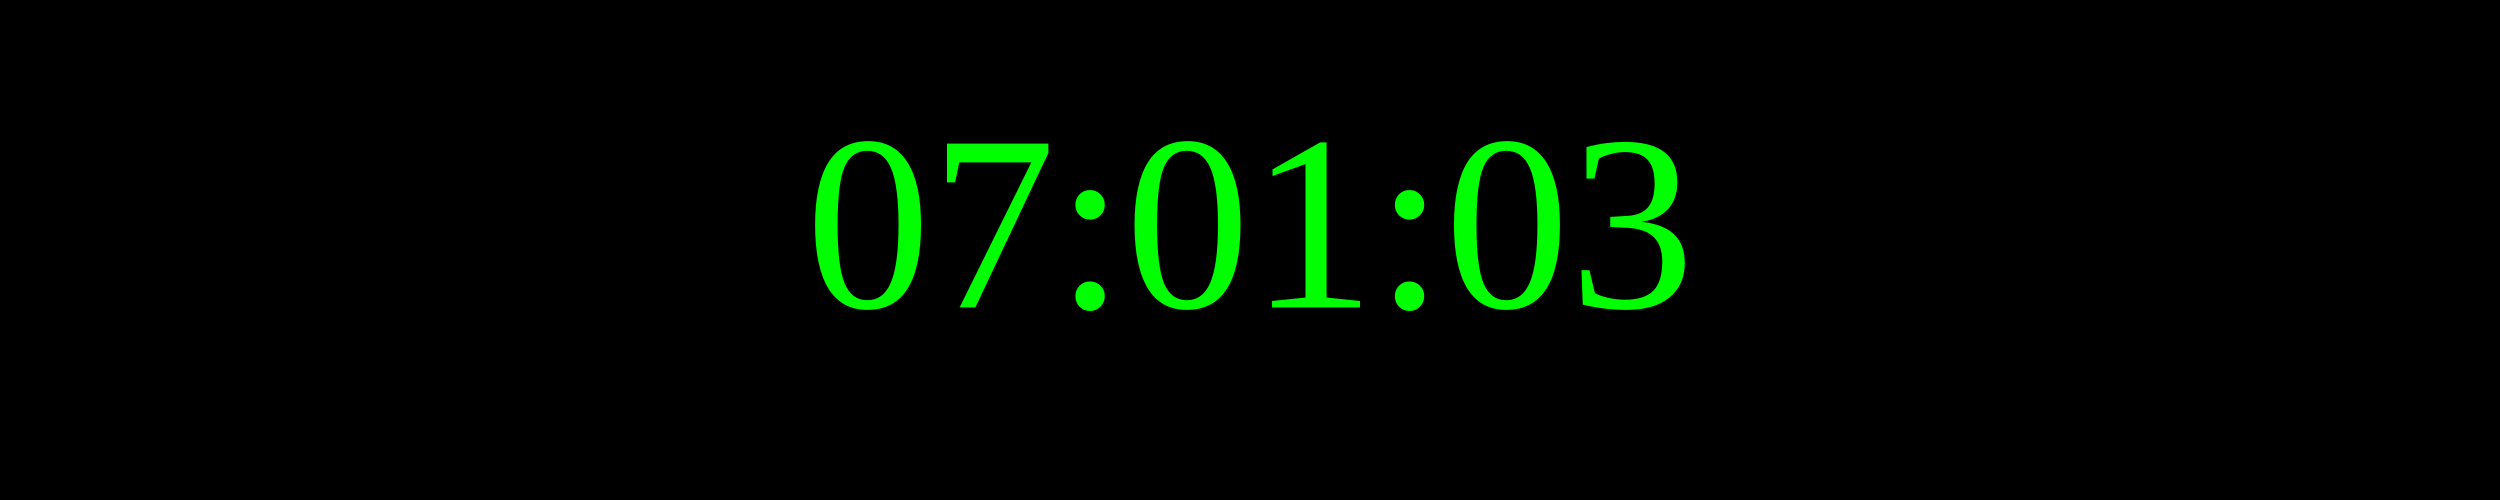
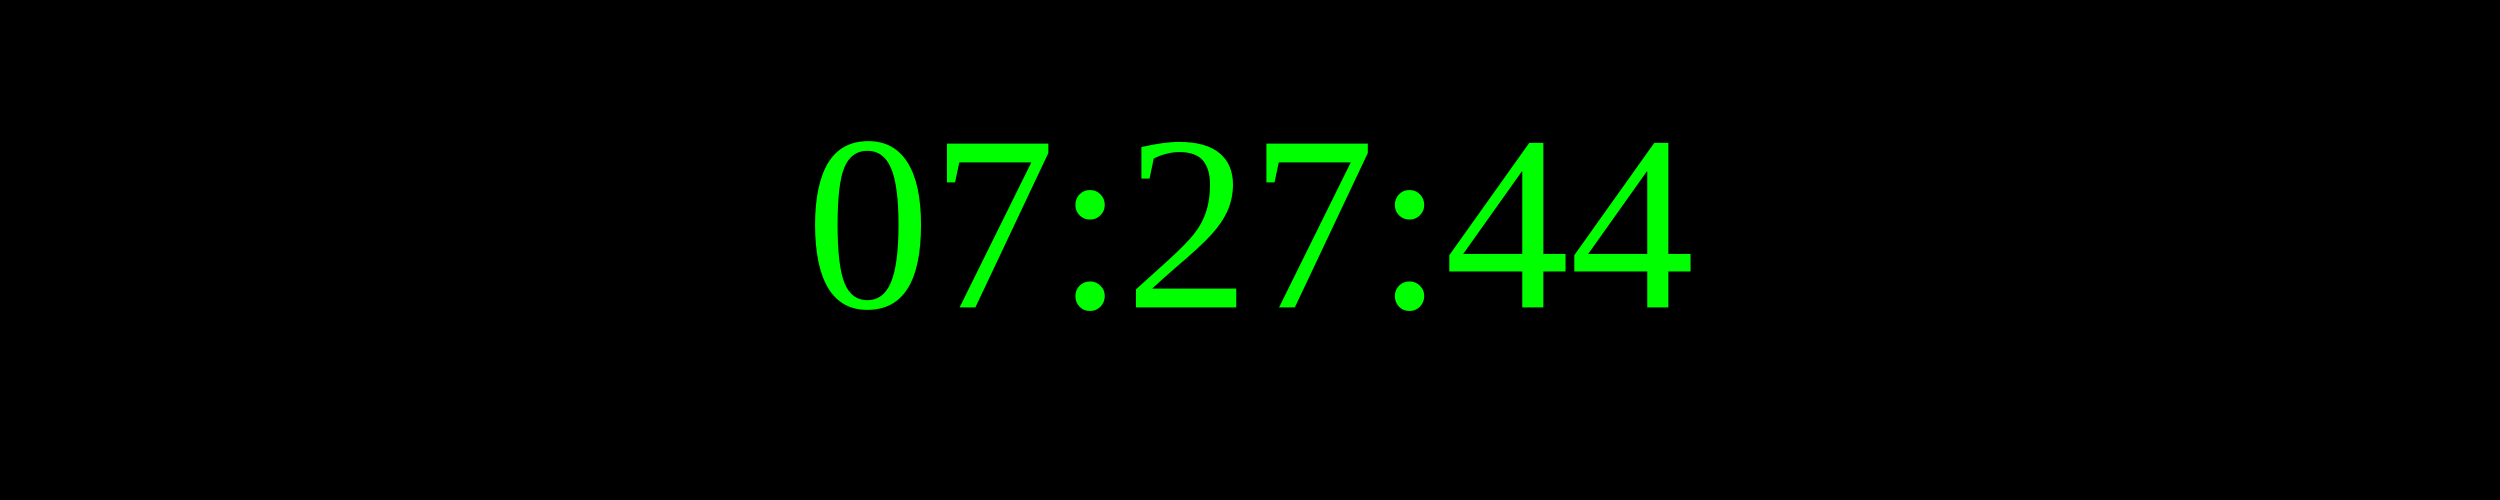
<svg xmlns="http://www.w3.org/2000/svg" width="250" height="50">
  <rect width="100%" height="100%" fill="black" />
  <text x="50%" y="50%" font-size="25" fill="lime" text-anchor="middle" dominant-baseline="middle">
- 07:01:03
+ 07:27:44
</text>
</svg>
